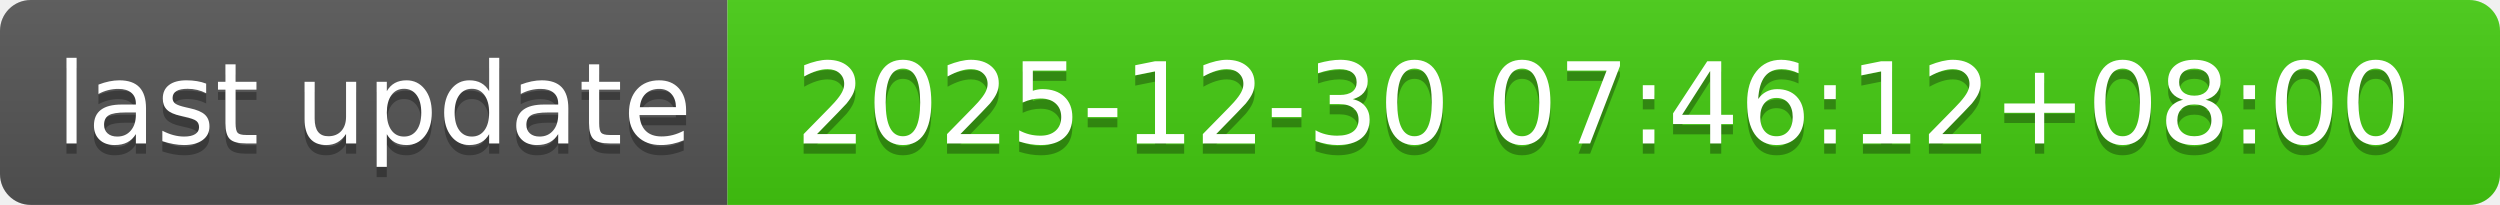
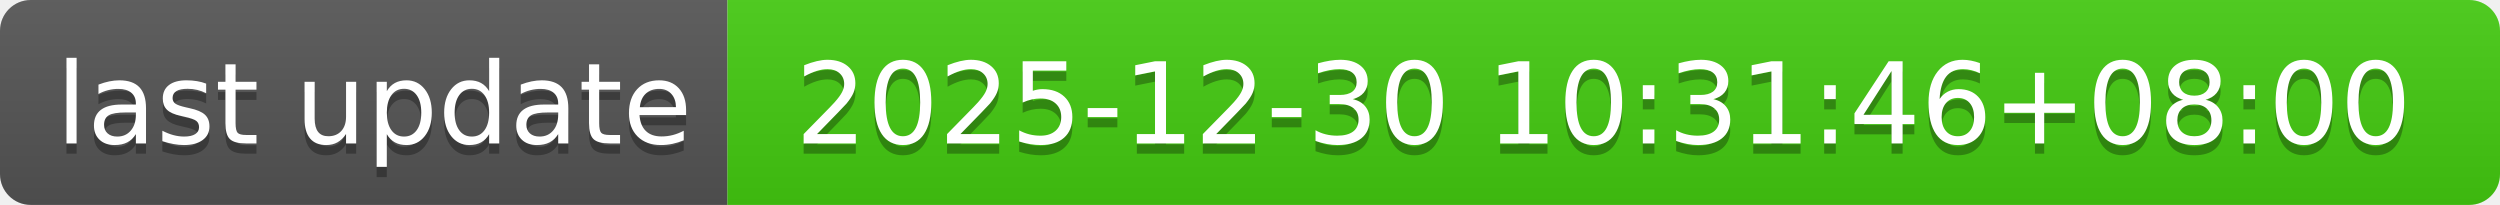
- <svg xmlns="http://www.w3.org/2000/svg" width="244" height="20" role="img" aria-label="last update: 2025-12-30 07:46:12+08:00">
+ <svg xmlns="http://www.w3.org/2000/svg" width="244" height="20" role="img" aria-label="last update: 2025-12-30 10:31:46+08:00">
  <linearGradient id="s" x2="0" y2="100%">
    <stop offset="0" stop-color="#bbb" stop-opacity=".1" />
    <stop offset="1" stop-opacity=".1" />
  </linearGradient>
  <clipPath id="r">
    <rect width="244" height="20" rx="3" fill="#fff" />
  </clipPath>
  <g clip-path="url(#r)">
    <rect width="71" height="20" fill="#555" />
    <rect x="71" width="173" height="20" fill="#4c1" />
    <rect width="244" height="20" fill="url(#s)" />
  </g>
  <g fill="#fff" text-anchor="middle" font-family="Verdana,Geneva,DejaVu Sans,sans-serif" text-rendering="geometricPrecision" font-size="110">
    <text aria-hidden="true" x="365" y="150" fill="#010101" fill-opacity=".3" transform="scale(.1)" textLength="610">last update</text>
    <text x="365" y="140" transform="scale(.1)" fill="#fff" textLength="610">last update</text>
-     <text aria-hidden="true" x="1565" y="150" fill="#010101" fill-opacity=".3" transform="scale(.1)" textLength="1630">2025-12-30 07:46:12+08:00</text>
-     <text x="1565" y="140" transform="scale(.1)" fill="#fff" textLength="1630">2025-12-30 07:46:12+08:00</text>
+     <text aria-hidden="true" x="1565" y="150" fill="#010101" fill-opacity=".3" transform="scale(.1)" textLength="1630">2025-12-30 10:31:46+08:00</text>
+     <text x="1565" y="140" transform="scale(.1)" fill="#fff" textLength="1630">2025-12-30 10:31:46+08:00</text>
  </g>
</svg>
